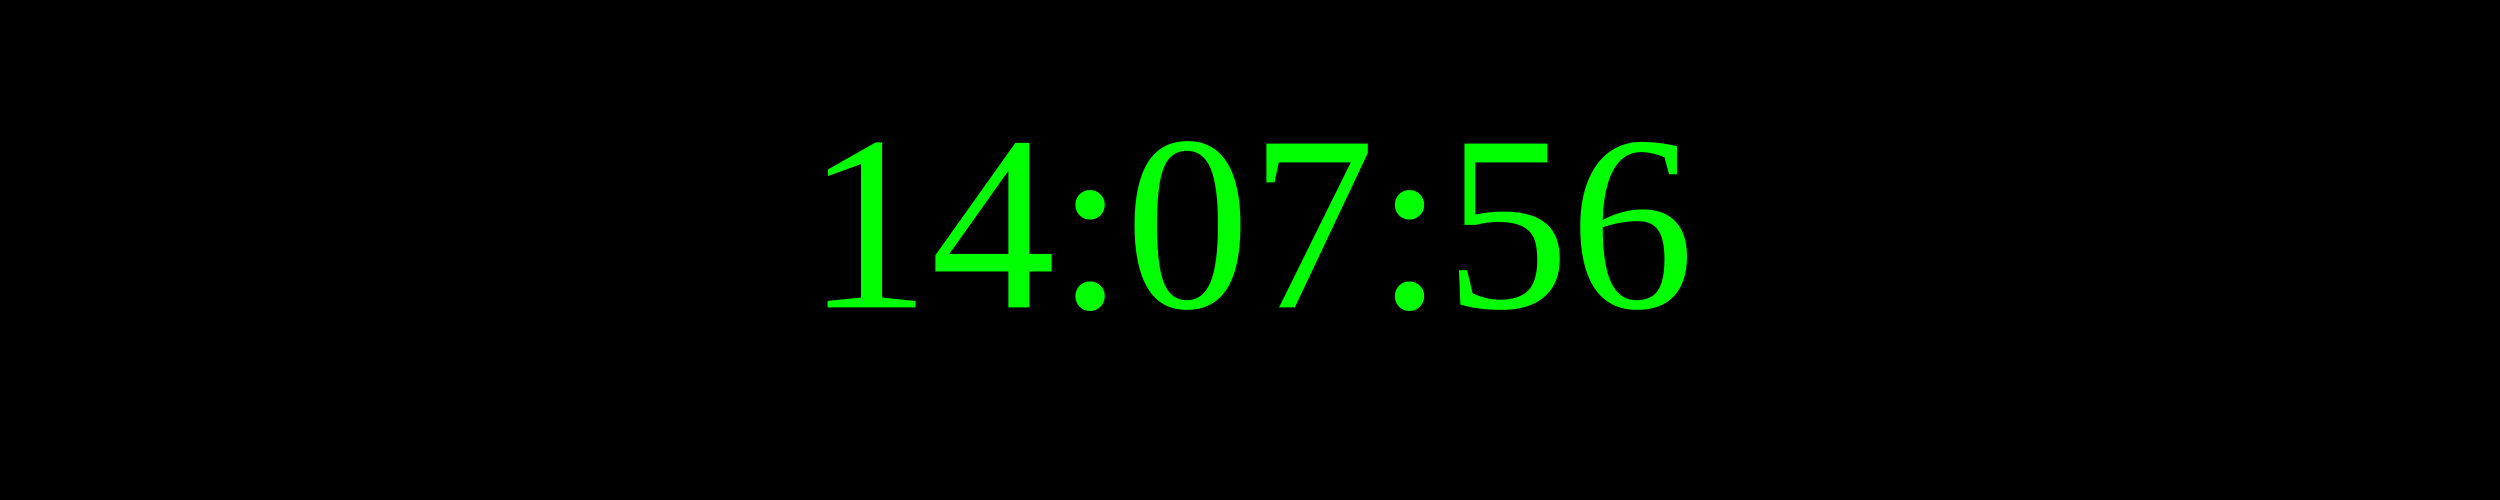
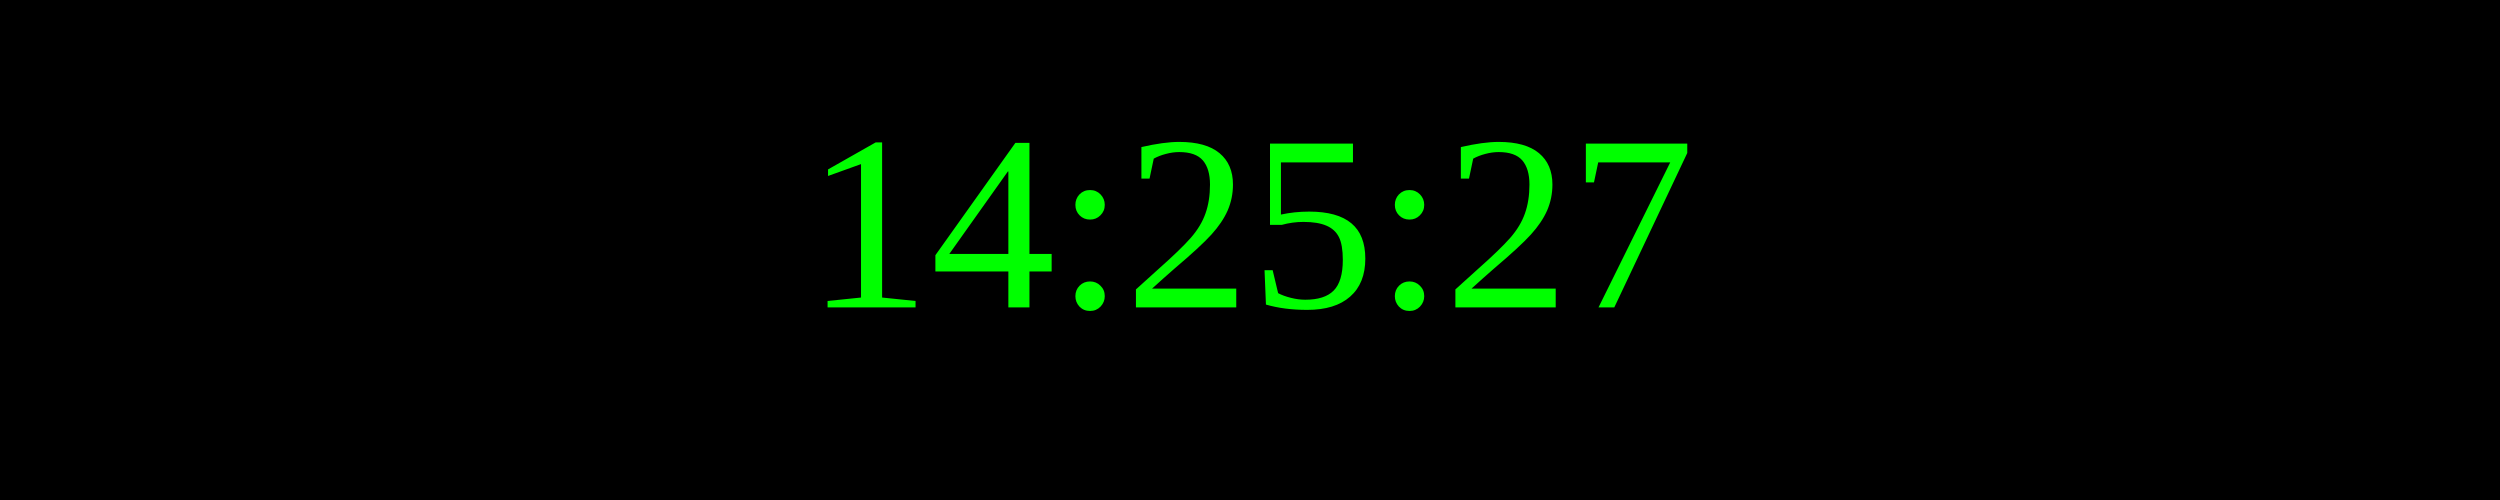
<svg xmlns="http://www.w3.org/2000/svg" width="250" height="50">
  <rect width="100%" height="100%" fill="black" />
  <text x="50%" y="50%" font-size="25" fill="lime" text-anchor="middle" dominant-baseline="middle">
- 14:07:56
+ 14:25:27
</text>
</svg>
